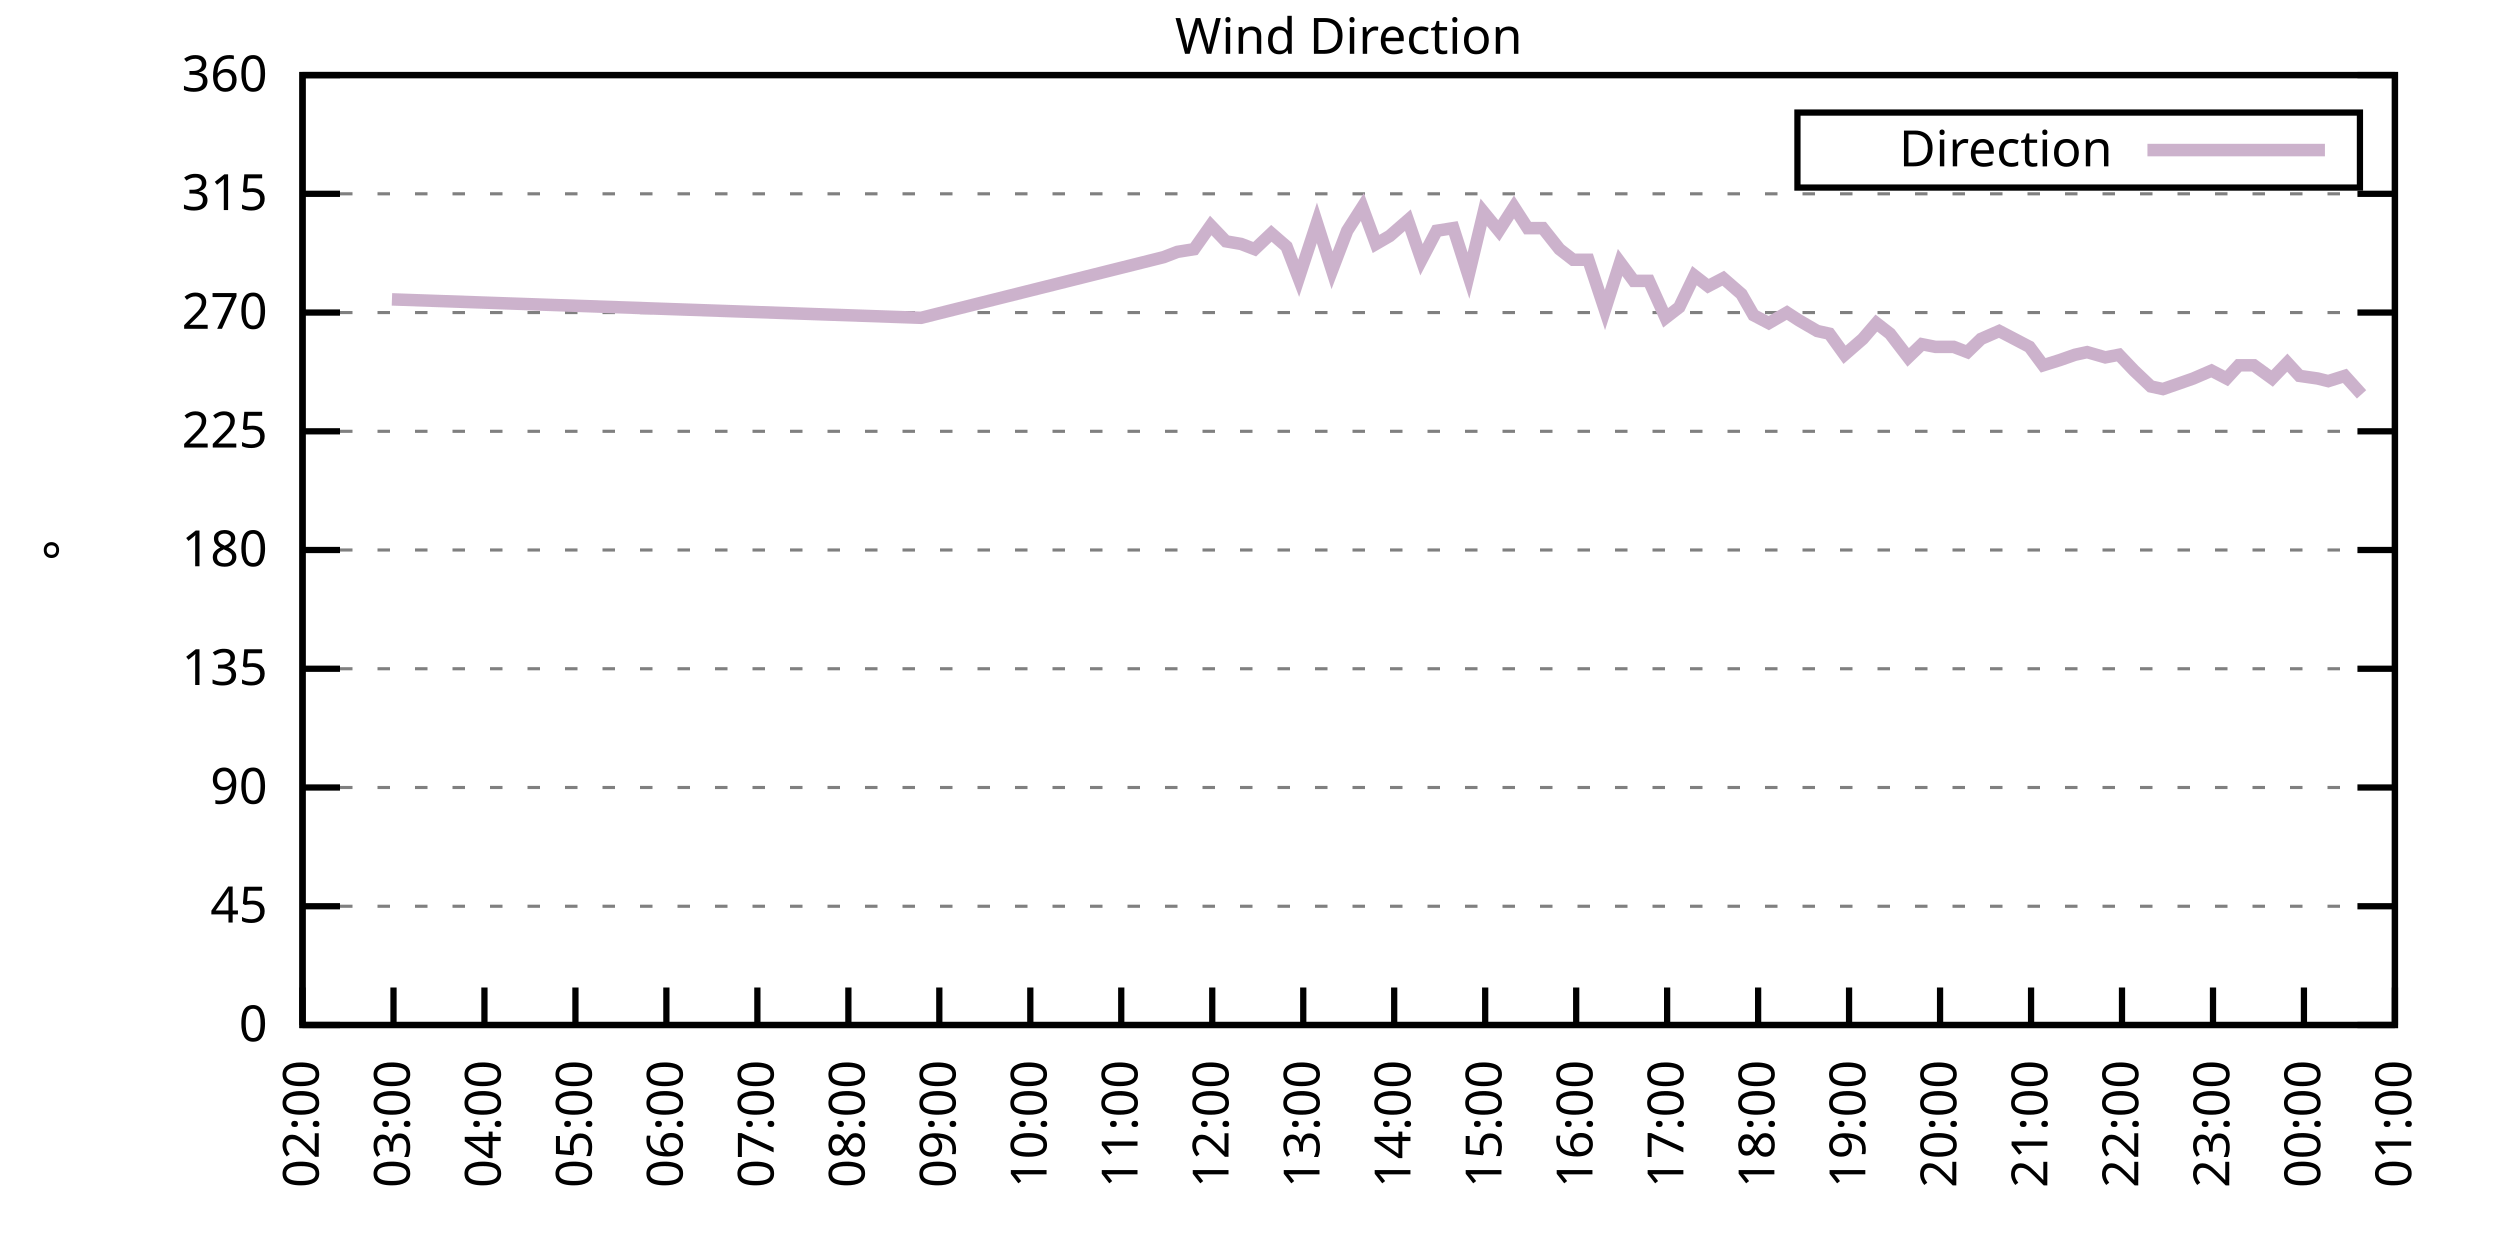
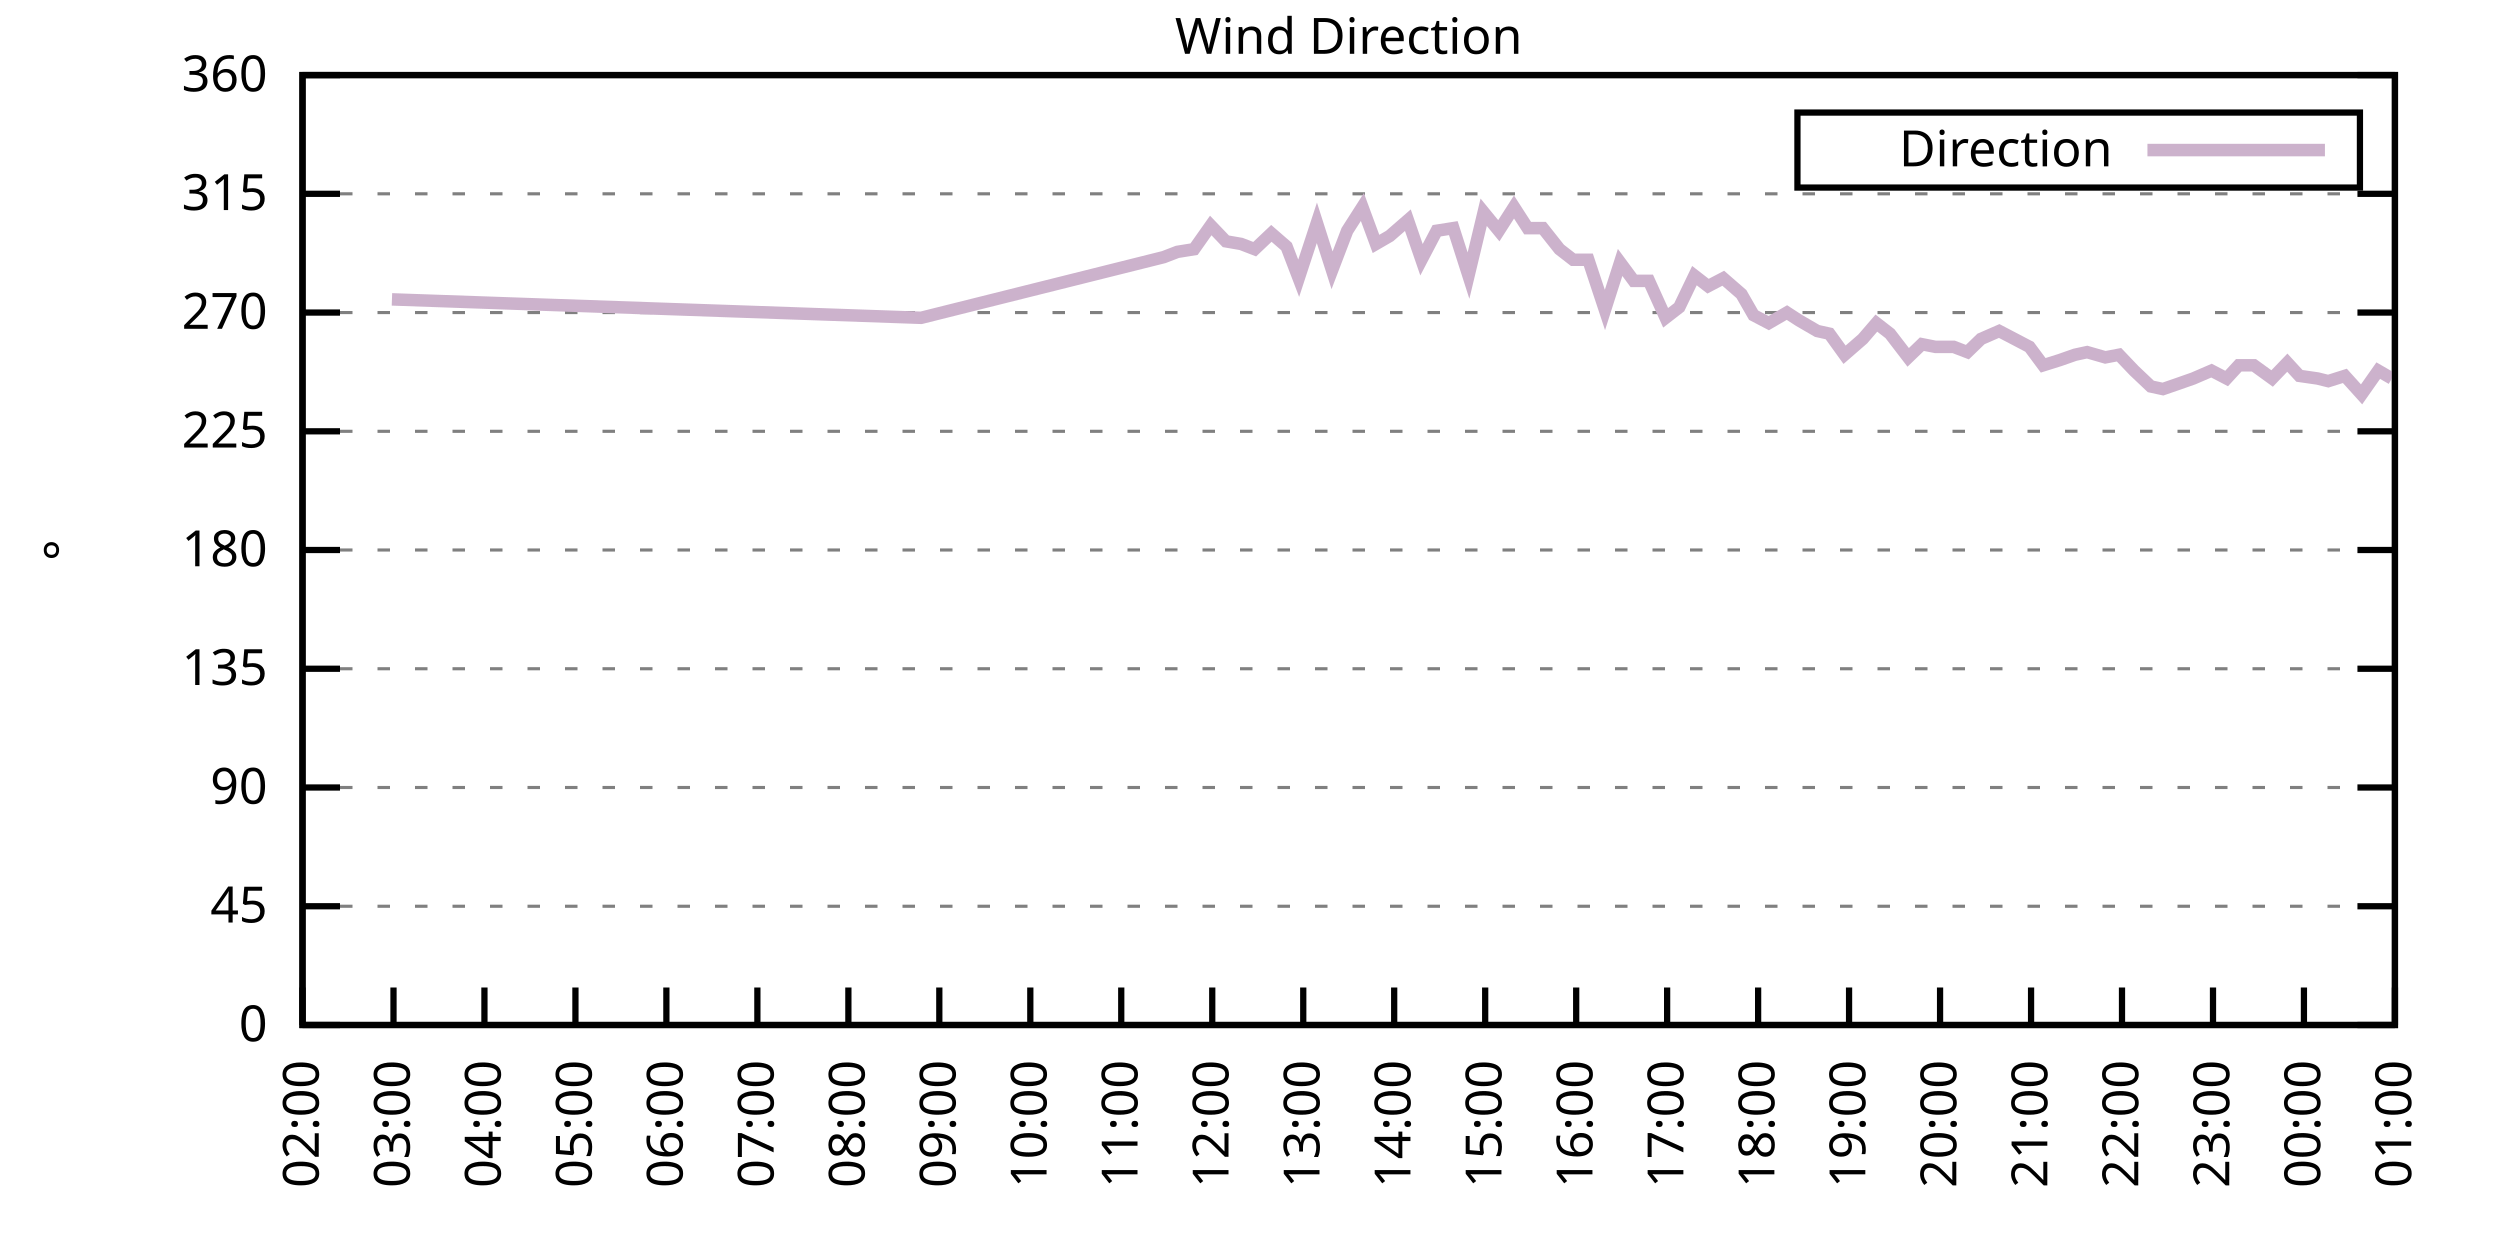
<svg xmlns="http://www.w3.org/2000/svg" xmlns:xlink="http://www.w3.org/1999/xlink" width="400" height="200" viewBox="0 0 400 200">
  <g id="gnuplot_canvas">
    <rect x="0" y="0" width="400" height="200" fill="none" />
    <defs>
      <circle id="gpDot" r="0.5" stroke-width="0.5" stroke="currentColor" />
      <path id="gpPt0" stroke-width="0.333" stroke="currentColor" d="M-1,0 h2 M0,-1 v2" />
      <path id="gpPt1" stroke-width="0.333" stroke="currentColor" d="M-1,-1 L1,1 M1,-1 L-1,1" />
      <path id="gpPt2" stroke-width="0.333" stroke="currentColor" d="M-1,0 L1,0 M0,-1 L0,1 M-1,-1 L1,1 M-1,1 L1,-1" />
      <rect id="gpPt3" stroke-width="0.333" stroke="currentColor" x="-1" y="-1" width="2" height="2" />
      <rect id="gpPt4" stroke-width="0.333" stroke="currentColor" fill="currentColor" x="-1" y="-1" width="2" height="2" />
      <circle id="gpPt5" stroke-width="0.333" stroke="currentColor" cx="0" cy="0" r="1" />
      <use xlink:href="#gpPt5" id="gpPt6" fill="currentColor" stroke="none" />
      <path id="gpPt7" stroke-width="0.333" stroke="currentColor" d="M0,-1.33 L-1.33,0.67 L1.33,0.67 z" />
      <use xlink:href="#gpPt7" id="gpPt8" fill="currentColor" stroke="none" />
      <use xlink:href="#gpPt7" id="gpPt9" stroke="currentColor" transform="rotate(180)" />
      <use xlink:href="#gpPt9" id="gpPt10" fill="currentColor" stroke="none" />
      <use xlink:href="#gpPt3" id="gpPt11" stroke="currentColor" transform="rotate(45)" />
      <use xlink:href="#gpPt11" id="gpPt12" fill="currentColor" stroke="none" />
      <path id="gpPt13" stroke-width="0.333" stroke="currentColor" d="M0,1.330 L1.265,0.411 L0.782,-1.067 L-0.782,-1.076 L-1.265,0.411 z" />
      <use xlink:href="#gpPt13" id="gpPt14" fill="currentColor" stroke="none" />
      <filter id="textbox" filterUnits="objectBoundingBox" x="0" y="0" height="1" width="1">
        <feFlood flood-color="white" flood-opacity="1" result="bgnd" />
        <feComposite in="SourceGraphic" in2="bgnd" operator="atop" />
      </filter>
      <filter id="greybox" filterUnits="objectBoundingBox" x="0" y="0" height="1" width="1">
        <feFlood flood-color="lightgrey" flood-opacity="1" result="grey" />
        <feComposite in="SourceGraphic" in2="grey" operator="atop" />
      </filter>
    </defs>
    <g fill="none" color="white" stroke="currentColor" stroke-width="1.00" stroke-linecap="butt" stroke-linejoin="miter">
</g>
    <g fill="none" color="black" stroke="currentColor" stroke-width="1.00" stroke-linecap="butt" stroke-linejoin="miter">
      <g stroke="none" shape-rendering="crispEdges">
        <polygon fill="rgb(255, 255, 255)" points="48.40,164.00 383.18,164.00 383.18,12.02 48.40,12.02 " />
      </g>
    </g>
    <g fill="none" color="black" stroke="currentColor" stroke-width="1.00" stroke-linecap="butt" stroke-linejoin="miter">
</g>
    <g fill="none" color="black" stroke="black" stroke-width="0.50" stroke-linecap="butt" stroke-linejoin="miter">
</g>
    <g fill="none" color="gray" stroke="currentColor" stroke-width="0.50" stroke-linecap="butt" stroke-linejoin="miter">
      <path stroke="gray" stroke-dasharray="2,4" class="gridline" d="M48.40,164.00 L383.19,164.00  " />
    </g>
    <g fill="none" color="gray" stroke="gray" stroke-width="1.00" stroke-linecap="butt" stroke-linejoin="miter">
</g>
    <g fill="none" color="black" stroke="currentColor" stroke-width="1.00" stroke-linecap="butt" stroke-linejoin="miter">
      <path stroke="black" d="M48.40,164.00 L54.40,164.00 M383.19,164.00 L377.19,164.00  " />
      <g transform="translate(42.80,166.60)" stroke="none" fill="black" font-family="Sans" font-size="8.00" text-anchor="end">
        <text>
          <tspan font-family="Sans"> 0</tspan>
        </text>
      </g>
    </g>
    <g fill="none" color="black" stroke="currentColor" stroke-width="1.00" stroke-linecap="butt" stroke-linejoin="miter">
</g>
    <g fill="none" color="black" stroke="black" stroke-width="0.50" stroke-linecap="butt" stroke-linejoin="miter">
</g>
    <g fill="none" color="gray" stroke="currentColor" stroke-width="0.50" stroke-linecap="butt" stroke-linejoin="miter">
      <path stroke="gray" stroke-dasharray="2,4" class="gridline" d="M48.40,145.00 L383.19,145.00  " />
    </g>
    <g fill="none" color="gray" stroke="gray" stroke-width="1.00" stroke-linecap="butt" stroke-linejoin="miter">
</g>
    <g fill="none" color="black" stroke="currentColor" stroke-width="1.00" stroke-linecap="butt" stroke-linejoin="miter">
      <path stroke="black" d="M48.40,145.00 L54.40,145.00 M383.19,145.00 L377.19,145.00  " />
      <g transform="translate(42.80,147.60)" stroke="none" fill="black" font-family="Sans" font-size="8.00" text-anchor="end">
        <text>
          <tspan font-family="Sans"> 45</tspan>
        </text>
      </g>
    </g>
    <g fill="none" color="black" stroke="currentColor" stroke-width="1.00" stroke-linecap="butt" stroke-linejoin="miter">
</g>
    <g fill="none" color="black" stroke="black" stroke-width="0.50" stroke-linecap="butt" stroke-linejoin="miter">
</g>
    <g fill="none" color="gray" stroke="currentColor" stroke-width="0.50" stroke-linecap="butt" stroke-linejoin="miter">
      <path stroke="gray" stroke-dasharray="2,4" class="gridline" d="M48.40,126.00 L383.19,126.00  " />
    </g>
    <g fill="none" color="gray" stroke="gray" stroke-width="1.00" stroke-linecap="butt" stroke-linejoin="miter">
</g>
    <g fill="none" color="black" stroke="currentColor" stroke-width="1.00" stroke-linecap="butt" stroke-linejoin="miter">
      <path stroke="black" d="M48.40,126.00 L54.40,126.00 M383.19,126.00 L377.19,126.00  " />
      <g transform="translate(42.80,128.60)" stroke="none" fill="black" font-family="Sans" font-size="8.00" text-anchor="end">
        <text>
          <tspan font-family="Sans"> 90</tspan>
        </text>
      </g>
    </g>
    <g fill="none" color="black" stroke="currentColor" stroke-width="1.00" stroke-linecap="butt" stroke-linejoin="miter">
</g>
    <g fill="none" color="black" stroke="black" stroke-width="0.50" stroke-linecap="butt" stroke-linejoin="miter">
</g>
    <g fill="none" color="gray" stroke="currentColor" stroke-width="0.50" stroke-linecap="butt" stroke-linejoin="miter">
      <path stroke="gray" stroke-dasharray="2,4" class="gridline" d="M48.40,107.00 L383.19,107.00  " />
    </g>
    <g fill="none" color="gray" stroke="gray" stroke-width="1.00" stroke-linecap="butt" stroke-linejoin="miter">
</g>
    <g fill="none" color="black" stroke="currentColor" stroke-width="1.00" stroke-linecap="butt" stroke-linejoin="miter">
      <path stroke="black" d="M48.40,107.00 L54.40,107.00 M383.19,107.00 L377.19,107.00  " />
      <g transform="translate(42.80,109.60)" stroke="none" fill="black" font-family="Sans" font-size="8.00" text-anchor="end">
        <text>
          <tspan font-family="Sans"> 135</tspan>
        </text>
      </g>
    </g>
    <g fill="none" color="black" stroke="currentColor" stroke-width="1.00" stroke-linecap="butt" stroke-linejoin="miter">
</g>
    <g fill="none" color="black" stroke="black" stroke-width="0.50" stroke-linecap="butt" stroke-linejoin="miter">
</g>
    <g fill="none" color="gray" stroke="currentColor" stroke-width="0.50" stroke-linecap="butt" stroke-linejoin="miter">
      <path stroke="gray" stroke-dasharray="2,4" class="gridline" d="M48.40,88.00 L383.19,88.00  " />
    </g>
    <g fill="none" color="gray" stroke="gray" stroke-width="1.00" stroke-linecap="butt" stroke-linejoin="miter">
</g>
    <g fill="none" color="black" stroke="currentColor" stroke-width="1.00" stroke-linecap="butt" stroke-linejoin="miter">
      <path stroke="black" d="M48.40,88.00 L54.40,88.00 M383.19,88.00 L377.19,88.00  " />
      <g transform="translate(42.80,90.60)" stroke="none" fill="black" font-family="Sans" font-size="8.00" text-anchor="end">
        <text>
          <tspan font-family="Sans"> 180</tspan>
        </text>
      </g>
    </g>
    <g fill="none" color="black" stroke="currentColor" stroke-width="1.00" stroke-linecap="butt" stroke-linejoin="miter">
</g>
    <g fill="none" color="black" stroke="black" stroke-width="0.50" stroke-linecap="butt" stroke-linejoin="miter">
</g>
    <g fill="none" color="gray" stroke="currentColor" stroke-width="0.50" stroke-linecap="butt" stroke-linejoin="miter">
      <path stroke="gray" stroke-dasharray="2,4" class="gridline" d="M48.40,69.01 L383.19,69.01  " />
    </g>
    <g fill="none" color="gray" stroke="gray" stroke-width="1.00" stroke-linecap="butt" stroke-linejoin="miter">
</g>
    <g fill="none" color="black" stroke="currentColor" stroke-width="1.00" stroke-linecap="butt" stroke-linejoin="miter">
      <path stroke="black" d="M48.40,69.01 L54.40,69.01 M383.19,69.01 L377.19,69.01  " />
      <g transform="translate(42.80,71.61)" stroke="none" fill="black" font-family="Sans" font-size="8.00" text-anchor="end">
        <text>
          <tspan font-family="Sans"> 225</tspan>
        </text>
      </g>
    </g>
    <g fill="none" color="black" stroke="currentColor" stroke-width="1.00" stroke-linecap="butt" stroke-linejoin="miter">
</g>
    <g fill="none" color="black" stroke="black" stroke-width="0.50" stroke-linecap="butt" stroke-linejoin="miter">
</g>
    <g fill="none" color="gray" stroke="currentColor" stroke-width="0.50" stroke-linecap="butt" stroke-linejoin="miter">
      <path stroke="gray" stroke-dasharray="2,4" class="gridline" d="M48.40,50.01 L383.19,50.01  " />
    </g>
    <g fill="none" color="gray" stroke="gray" stroke-width="1.00" stroke-linecap="butt" stroke-linejoin="miter">
</g>
    <g fill="none" color="black" stroke="currentColor" stroke-width="1.00" stroke-linecap="butt" stroke-linejoin="miter">
      <path stroke="black" d="M48.40,50.01 L54.40,50.01 M383.19,50.01 L377.19,50.01  " />
      <g transform="translate(42.80,52.61)" stroke="none" fill="black" font-family="Sans" font-size="8.00" text-anchor="end">
        <text>
          <tspan font-family="Sans"> 270</tspan>
        </text>
      </g>
    </g>
    <g fill="none" color="black" stroke="currentColor" stroke-width="1.00" stroke-linecap="butt" stroke-linejoin="miter">
</g>
    <g fill="none" color="black" stroke="black" stroke-width="0.50" stroke-linecap="butt" stroke-linejoin="miter">
</g>
    <g fill="none" color="gray" stroke="currentColor" stroke-width="0.50" stroke-linecap="butt" stroke-linejoin="miter">
      <path stroke="gray" stroke-dasharray="2,4" class="gridline" d="M48.40,31.01 L383.19,31.01  " />
    </g>
    <g fill="none" color="gray" stroke="gray" stroke-width="1.00" stroke-linecap="butt" stroke-linejoin="miter">
</g>
    <g fill="none" color="black" stroke="currentColor" stroke-width="1.00" stroke-linecap="butt" stroke-linejoin="miter">
      <path stroke="black" d="M48.40,31.01 L54.40,31.01 M383.19,31.01 L377.19,31.01  " />
      <g transform="translate(42.80,33.61)" stroke="none" fill="black" font-family="Sans" font-size="8.00" text-anchor="end">
        <text>
          <tspan font-family="Sans"> 315</tspan>
        </text>
      </g>
    </g>
    <g fill="none" color="black" stroke="currentColor" stroke-width="1.00" stroke-linecap="butt" stroke-linejoin="miter">
</g>
    <g fill="none" color="black" stroke="black" stroke-width="0.50" stroke-linecap="butt" stroke-linejoin="miter">
</g>
    <g fill="none" color="gray" stroke="currentColor" stroke-width="0.50" stroke-linecap="butt" stroke-linejoin="miter">
      <path stroke="gray" stroke-dasharray="2,4" class="gridline" d="M48.40,12.01 L383.19,12.01  " />
    </g>
    <g fill="none" color="gray" stroke="gray" stroke-width="1.00" stroke-linecap="butt" stroke-linejoin="miter">
</g>
    <g fill="none" color="black" stroke="currentColor" stroke-width="1.00" stroke-linecap="butt" stroke-linejoin="miter">
      <path stroke="black" d="M48.40,12.01 L54.40,12.01 M383.19,12.01 L377.19,12.01  " />
      <g transform="translate(42.80,14.61)" stroke="none" fill="black" font-family="Sans" font-size="8.00" text-anchor="end">
        <text>
          <tspan font-family="Sans"> 360</tspan>
        </text>
      </g>
    </g>
    <g fill="none" color="black" stroke="currentColor" stroke-width="1.00" stroke-linecap="butt" stroke-linejoin="miter">
      <path stroke="black" d="M48.40,164.00 L48.40,158.00  " />
      <g transform="translate(51.00,169.60) rotate(270.00)" stroke="none" fill="black" font-family="Sans" font-size="8.00" text-anchor="end">
        <text>
          <tspan font-family="Sans">02:00</tspan>
        </text>
      </g>
    </g>
    <g fill="none" color="black" stroke="currentColor" stroke-width="1.00" stroke-linecap="butt" stroke-linejoin="miter">
      <path stroke="black" d="M62.96,164.00 L62.96,158.00  " />
      <g transform="translate(65.56,169.60) rotate(270.00)" stroke="none" fill="black" font-family="Sans" font-size="8.00" text-anchor="end">
        <text>
          <tspan font-family="Sans">03:00</tspan>
        </text>
      </g>
    </g>
    <g fill="none" color="black" stroke="currentColor" stroke-width="1.00" stroke-linecap="butt" stroke-linejoin="miter">
      <path stroke="black" d="M77.51,164.00 L77.51,158.00  " />
      <g transform="translate(80.11,169.60) rotate(270.00)" stroke="none" fill="black" font-family="Sans" font-size="8.00" text-anchor="end">
        <text>
          <tspan font-family="Sans">04:00</tspan>
        </text>
      </g>
    </g>
    <g fill="none" color="black" stroke="currentColor" stroke-width="1.00" stroke-linecap="butt" stroke-linejoin="miter">
      <path stroke="black" d="M92.07,164.00 L92.07,158.00  " />
      <g transform="translate(94.67,169.60) rotate(270.00)" stroke="none" fill="black" font-family="Sans" font-size="8.00" text-anchor="end">
        <text>
          <tspan font-family="Sans">05:00</tspan>
        </text>
      </g>
    </g>
    <g fill="none" color="black" stroke="currentColor" stroke-width="1.00" stroke-linecap="butt" stroke-linejoin="miter">
      <path stroke="black" d="M106.62,164.00 L106.62,158.00  " />
      <g transform="translate(109.22,169.60) rotate(270.00)" stroke="none" fill="black" font-family="Sans" font-size="8.00" text-anchor="end">
        <text>
          <tspan font-family="Sans">06:00</tspan>
        </text>
      </g>
    </g>
    <g fill="none" color="black" stroke="currentColor" stroke-width="1.00" stroke-linecap="butt" stroke-linejoin="miter">
      <path stroke="black" d="M121.18,164.00 L121.18,158.00  " />
      <g transform="translate(123.78,169.60) rotate(270.00)" stroke="none" fill="black" font-family="Sans" font-size="8.00" text-anchor="end">
        <text>
          <tspan font-family="Sans">07:00</tspan>
        </text>
      </g>
    </g>
    <g fill="none" color="black" stroke="currentColor" stroke-width="1.00" stroke-linecap="butt" stroke-linejoin="miter">
      <path stroke="black" d="M135.74,164.00 L135.74,158.00  " />
      <g transform="translate(138.34,169.60) rotate(270.00)" stroke="none" fill="black" font-family="Sans" font-size="8.00" text-anchor="end">
        <text>
          <tspan font-family="Sans">08:00</tspan>
        </text>
      </g>
    </g>
    <g fill="none" color="black" stroke="currentColor" stroke-width="1.00" stroke-linecap="butt" stroke-linejoin="miter">
      <path stroke="black" d="M150.29,164.00 L150.29,158.00  " />
      <g transform="translate(152.89,169.60) rotate(270.00)" stroke="none" fill="black" font-family="Sans" font-size="8.00" text-anchor="end">
        <text>
          <tspan font-family="Sans">09:00</tspan>
        </text>
      </g>
    </g>
    <g fill="none" color="black" stroke="currentColor" stroke-width="1.00" stroke-linecap="butt" stroke-linejoin="miter">
      <path stroke="black" d="M164.85,164.00 L164.85,158.00  " />
      <g transform="translate(167.45,169.60) rotate(270.00)" stroke="none" fill="black" font-family="Sans" font-size="8.00" text-anchor="end">
        <text>
          <tspan font-family="Sans">10:00</tspan>
        </text>
      </g>
    </g>
    <g fill="none" color="black" stroke="currentColor" stroke-width="1.00" stroke-linecap="butt" stroke-linejoin="miter">
      <path stroke="black" d="M179.40,164.00 L179.40,158.00  " />
      <g transform="translate(182.00,169.60) rotate(270.00)" stroke="none" fill="black" font-family="Sans" font-size="8.00" text-anchor="end">
        <text>
          <tspan font-family="Sans">11:00</tspan>
        </text>
      </g>
    </g>
    <g fill="none" color="black" stroke="currentColor" stroke-width="1.00" stroke-linecap="butt" stroke-linejoin="miter">
      <path stroke="black" d="M193.96,164.00 L193.96,158.00  " />
      <g transform="translate(196.56,169.60) rotate(270.00)" stroke="none" fill="black" font-family="Sans" font-size="8.00" text-anchor="end">
        <text>
          <tspan font-family="Sans">12:00</tspan>
        </text>
      </g>
    </g>
    <g fill="none" color="black" stroke="currentColor" stroke-width="1.00" stroke-linecap="butt" stroke-linejoin="miter">
      <path stroke="black" d="M208.52,164.00 L208.52,158.00  " />
      <g transform="translate(211.12,169.60) rotate(270.00)" stroke="none" fill="black" font-family="Sans" font-size="8.00" text-anchor="end">
        <text>
          <tspan font-family="Sans">13:00</tspan>
        </text>
      </g>
    </g>
    <g fill="none" color="black" stroke="currentColor" stroke-width="1.00" stroke-linecap="butt" stroke-linejoin="miter">
      <path stroke="black" d="M223.07,164.00 L223.07,158.00  " />
      <g transform="translate(225.67,169.60) rotate(270.00)" stroke="none" fill="black" font-family="Sans" font-size="8.00" text-anchor="end">
        <text>
          <tspan font-family="Sans">14:00</tspan>
        </text>
      </g>
    </g>
    <g fill="none" color="black" stroke="currentColor" stroke-width="1.00" stroke-linecap="butt" stroke-linejoin="miter">
      <path stroke="black" d="M237.63,164.00 L237.63,158.00  " />
      <g transform="translate(240.23,169.60) rotate(270.00)" stroke="none" fill="black" font-family="Sans" font-size="8.00" text-anchor="end">
        <text>
          <tspan font-family="Sans">15:00</tspan>
        </text>
      </g>
    </g>
    <g fill="none" color="black" stroke="currentColor" stroke-width="1.00" stroke-linecap="butt" stroke-linejoin="miter">
      <path stroke="black" d="M252.19,164.00 L252.19,158.00  " />
      <g transform="translate(254.79,169.60) rotate(270.00)" stroke="none" fill="black" font-family="Sans" font-size="8.00" text-anchor="end">
        <text>
          <tspan font-family="Sans">16:00</tspan>
        </text>
      </g>
    </g>
    <g fill="none" color="black" stroke="currentColor" stroke-width="1.00" stroke-linecap="butt" stroke-linejoin="miter">
      <path stroke="black" d="M266.74,164.00 L266.74,158.00  " />
      <g transform="translate(269.34,169.60) rotate(270.00)" stroke="none" fill="black" font-family="Sans" font-size="8.00" text-anchor="end">
        <text>
          <tspan font-family="Sans">17:00</tspan>
        </text>
      </g>
    </g>
    <g fill="none" color="black" stroke="currentColor" stroke-width="1.00" stroke-linecap="butt" stroke-linejoin="miter">
      <path stroke="black" d="M281.30,164.00 L281.30,158.00  " />
      <g transform="translate(283.90,169.60) rotate(270.00)" stroke="none" fill="black" font-family="Sans" font-size="8.00" text-anchor="end">
        <text>
          <tspan font-family="Sans">18:00</tspan>
        </text>
      </g>
    </g>
    <g fill="none" color="black" stroke="currentColor" stroke-width="1.00" stroke-linecap="butt" stroke-linejoin="miter">
      <path stroke="black" d="M295.85,164.00 L295.85,158.00  " />
      <g transform="translate(298.45,169.60) rotate(270.00)" stroke="none" fill="black" font-family="Sans" font-size="8.00" text-anchor="end">
        <text>
          <tspan font-family="Sans">19:00</tspan>
        </text>
      </g>
    </g>
    <g fill="none" color="black" stroke="currentColor" stroke-width="1.00" stroke-linecap="butt" stroke-linejoin="miter">
      <path stroke="black" d="M310.41,164.00 L310.41,158.00  " />
      <g transform="translate(313.01,169.60) rotate(270.00)" stroke="none" fill="black" font-family="Sans" font-size="8.00" text-anchor="end">
        <text>
          <tspan font-family="Sans">20:00</tspan>
        </text>
      </g>
    </g>
    <g fill="none" color="black" stroke="currentColor" stroke-width="1.00" stroke-linecap="butt" stroke-linejoin="miter">
      <path stroke="black" d="M324.97,164.00 L324.97,158.00  " />
      <g transform="translate(327.57,169.60) rotate(270.00)" stroke="none" fill="black" font-family="Sans" font-size="8.00" text-anchor="end">
        <text>
          <tspan font-family="Sans">21:00</tspan>
        </text>
      </g>
    </g>
    <g fill="none" color="black" stroke="currentColor" stroke-width="1.00" stroke-linecap="butt" stroke-linejoin="miter">
      <path stroke="black" d="M339.52,164.00 L339.52,158.00  " />
      <g transform="translate(342.12,169.60) rotate(270.00)" stroke="none" fill="black" font-family="Sans" font-size="8.00" text-anchor="end">
        <text>
          <tspan font-family="Sans">22:00</tspan>
        </text>
      </g>
    </g>
    <g fill="none" color="black" stroke="currentColor" stroke-width="1.00" stroke-linecap="butt" stroke-linejoin="miter">
      <path stroke="black" d="M354.08,164.00 L354.08,158.00  " />
      <g transform="translate(356.68,169.60) rotate(270.00)" stroke="none" fill="black" font-family="Sans" font-size="8.00" text-anchor="end">
        <text>
          <tspan font-family="Sans">23:00</tspan>
        </text>
      </g>
    </g>
    <g fill="none" color="black" stroke="currentColor" stroke-width="1.00" stroke-linecap="butt" stroke-linejoin="miter">
      <path stroke="black" d="M368.63,164.00 L368.63,158.00  " />
      <g transform="translate(371.23,169.60) rotate(270.00)" stroke="none" fill="black" font-family="Sans" font-size="8.00" text-anchor="end">
        <text>
          <tspan font-family="Sans">00:00</tspan>
        </text>
      </g>
    </g>
    <g fill="none" color="black" stroke="currentColor" stroke-width="1.00" stroke-linecap="butt" stroke-linejoin="miter">
      <path stroke="black" d="M383.19,164.00 L383.19,158.00  " />
      <g transform="translate(385.79,169.60) rotate(270.00)" stroke="none" fill="black" font-family="Sans" font-size="8.00" text-anchor="end">
        <text>
          <tspan font-family="Sans">01:00</tspan>
        </text>
      </g>
    </g>
    <g fill="none" color="black" stroke="currentColor" stroke-width="1.00" stroke-linecap="butt" stroke-linejoin="miter">
</g>
    <g fill="none" color="black" stroke="currentColor" stroke-width="1.00" stroke-linecap="butt" stroke-linejoin="miter">
      <path stroke="black" d="M48.40,12.01 L48.40,164.00 L383.19,164.00 L383.19,12.01 L48.40,12.01 Z  " />
    </g>
    <g fill="none" color="black" stroke="currentColor" stroke-width="1.00" stroke-linecap="butt" stroke-linejoin="miter">
</g>
    <g fill="none" color="black" stroke="currentColor" stroke-width="1.00" stroke-linecap="butt" stroke-linejoin="miter">
      <path stroke="black" d="M287.59,30.01 L287.59,18.01 L377.59,18.01 L377.59,30.01 L287.59,30.01 Z  " />
    </g>
    <g id="Wind_direction_plot_1">
      <g fill="none" color="white" stroke="black" stroke-width="2.00" stroke-linecap="butt" stroke-linejoin="miter">
</g>
      <g fill="none" color="black" stroke="currentColor" stroke-width="2.00" stroke-linecap="butt" stroke-linejoin="miter">
        <g transform="translate(337.99,26.61)" stroke="none" fill="black" font-family="Sans" font-size="8.00" text-anchor="end">
          <text>
            <tspan font-family="Sans">Direction</tspan>
          </text>
        </g>
      </g>
      <g fill="none" color="black" stroke="currentColor" stroke-width="2.00" stroke-linecap="butt" stroke-linejoin="miter">
-         <path stroke="rgb(204, 178, 204)" d="M343.59,24.01 L371.99,24.01 M62.71,47.90 L147.38,50.85 L186.20,41.14 L188.38,40.30 L191.05,39.87 L193.72,36.08   L196.14,38.61 L198.57,39.03 L200.75,39.87 L203.42,37.34 L205.85,39.45 L207.79,44.52 L210.70,35.65 L213.13,43.25   L215.55,36.92 L217.98,33.12 L220.16,39.03 L222.35,37.76 L225.26,35.23 L227.44,41.56 L229.87,36.92 L232.53,36.50   L234.96,44.10 L237.39,33.96 L239.81,36.92 L242.24,33.12 L244.42,36.50 L246.85,36.50 L249.52,39.87 L251.70,41.56   L254.13,41.56 L256.79,49.59 L259.22,41.99 L261.40,44.94 L263.83,44.94 L266.50,50.85 L268.68,49.16 L271.11,44.10   L273.29,45.79 L275.72,44.52 L278.63,47.05 L280.57,50.43 L283.00,51.70 L285.91,50.01 L287.85,51.27 L290.76,52.96   L292.70,53.39 L295.13,56.76 L298.04,54.23 L300.22,51.70 L302.40,53.39 L305.31,57.18 L307.50,55.07 L309.68,55.50   L312.59,55.50 L314.78,56.34 L316.96,54.23 L319.87,52.96 L322.30,54.23 L324.72,55.50 L326.91,58.45 L329.58,57.61   L332.00,56.76 L333.94,56.34 L336.85,57.18 L339.04,56.76 L341.46,59.30 L344.13,61.83 L346.07,62.25 L348.50,61.41   L350.92,60.56 L353.84,59.30 L356.26,60.56 L358.20,58.45 L360.63,58.45 L363.54,60.56 L365.97,58.03 L367.91,60.14   L370.82,60.56 L372.52,60.98 L375.18,60.14 L377.85,63.10  " />
+         <path stroke="rgb(204, 178, 204)" d="M343.59,24.01 L371.99,24.01 M62.71,47.90 L147.38,50.85 L186.20,41.14 L188.38,40.30 L191.05,39.87 L193.72,36.08   L196.14,38.61 L198.57,39.03 L200.75,39.87 L203.42,37.34 L205.85,39.45 L207.79,44.52 L210.70,35.65 L213.13,43.25   L215.55,36.92 L217.98,33.12 L220.16,39.03 L222.35,37.76 L225.26,35.23 L227.44,41.56 L229.87,36.92 L232.53,36.50   L234.96,44.10 L237.39,33.96 L239.81,36.92 L242.24,33.12 L244.42,36.50 L246.85,36.50 L249.52,39.87 L251.70,41.56   L254.13,41.56 L256.79,49.59 L259.22,41.99 L261.40,44.94 L263.83,44.94 L266.50,50.85 L268.68,49.16 L271.11,44.10   L273.29,45.79 L275.72,44.52 L278.63,47.05 L280.57,50.43 L283.00,51.70 L285.91,50.01 L287.85,51.27 L290.76,52.96   L292.70,53.39 L295.13,56.76 L298.04,54.23 L300.22,51.70 L302.40,53.39 L305.31,57.18 L307.50,55.07 L309.68,55.50   L312.59,55.50 L314.78,56.34 L316.96,54.23 L319.87,52.96 L322.30,54.23 L324.72,55.50 L326.91,58.45 L329.58,57.61   L332.00,56.76 L333.94,56.34 L336.85,57.18 L339.04,56.76 L341.46,59.30 L344.13,61.83 L346.07,62.25 L348.50,61.41   L350.92,60.56 L353.84,59.30 L356.26,60.56 L358.20,58.45 L360.63,58.45 L363.54,60.56 L365.97,58.03 L367.91,60.14   L370.82,60.56 L372.52,60.98 L375.18,60.14 L377.85,63.10 L380.52,59.30 L382.70,60.56  " />
      </g>
    </g>
    <g fill="none" color="black" stroke="currentColor" stroke-width="2.00" stroke-linecap="butt" stroke-linejoin="miter">
</g>
    <g fill="none" color="black" stroke="black" stroke-width="1.00" stroke-linecap="butt" stroke-linejoin="miter">
</g>
    <g fill="none" color="black" stroke="currentColor" stroke-width="1.00" stroke-linecap="butt" stroke-linejoin="miter">
      <path stroke="black" d="M48.40,12.01 L48.40,164.00 L383.19,164.00 L383.19,12.01 L48.40,12.01 Z  " />
      <g transform="translate(12.80,88.01) rotate(270.00)" stroke="none" fill="black" font-family="Sans" font-size="8.00" text-anchor="middle">
        <text>
          <tspan font-family="Sans">°</tspan>
        </text>
      </g>
    </g>
    <g fill="none" color="black" stroke="currentColor" stroke-width="1.00" stroke-linecap="butt" stroke-linejoin="miter">
</g>
    <g fill="none" color="black" stroke="currentColor" stroke-width="1.00" stroke-linecap="butt" stroke-linejoin="miter">
      <g transform="translate(215.79,8.61)" stroke="none" fill="black" font-family="Sans" font-size="8.00" text-anchor="middle">
        <text>
          <tspan font-family="Sans">Wind Direction</tspan>
        </text>
      </g>
    </g>
    <g fill="none" color="black" stroke="currentColor" stroke-width="1.00" stroke-linecap="butt" stroke-linejoin="miter">
</g>
  </g>
</svg>
